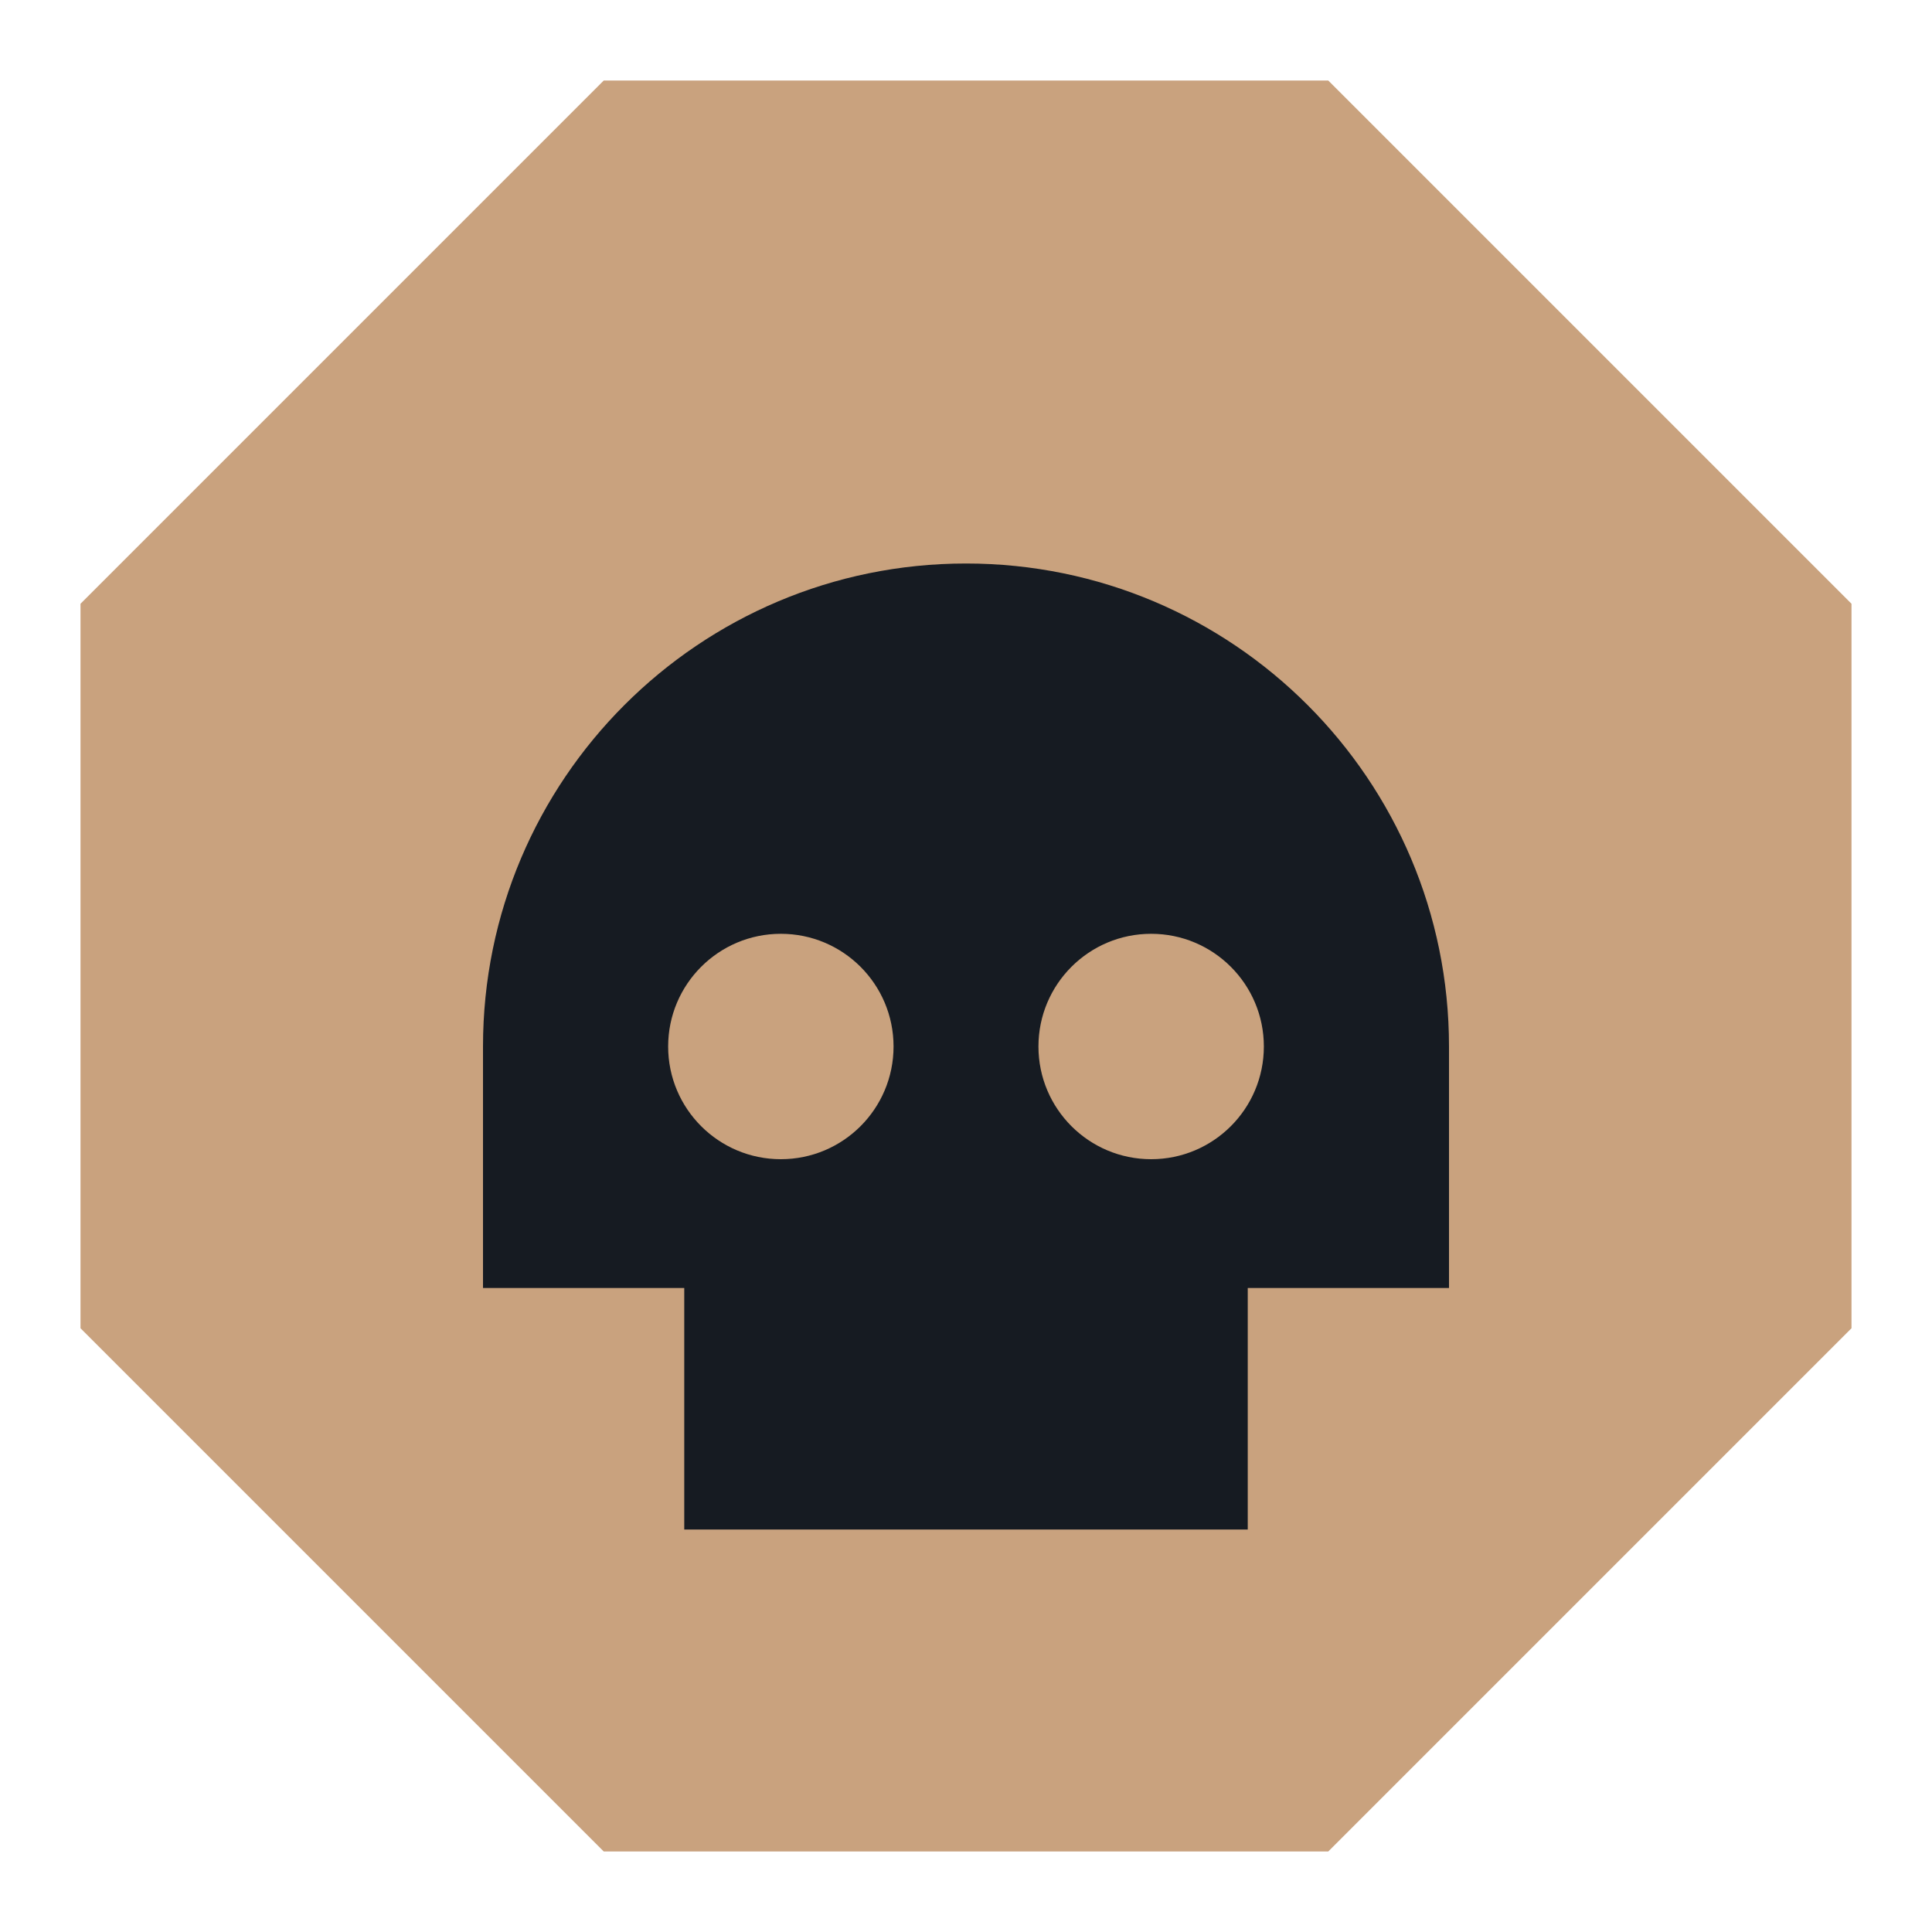
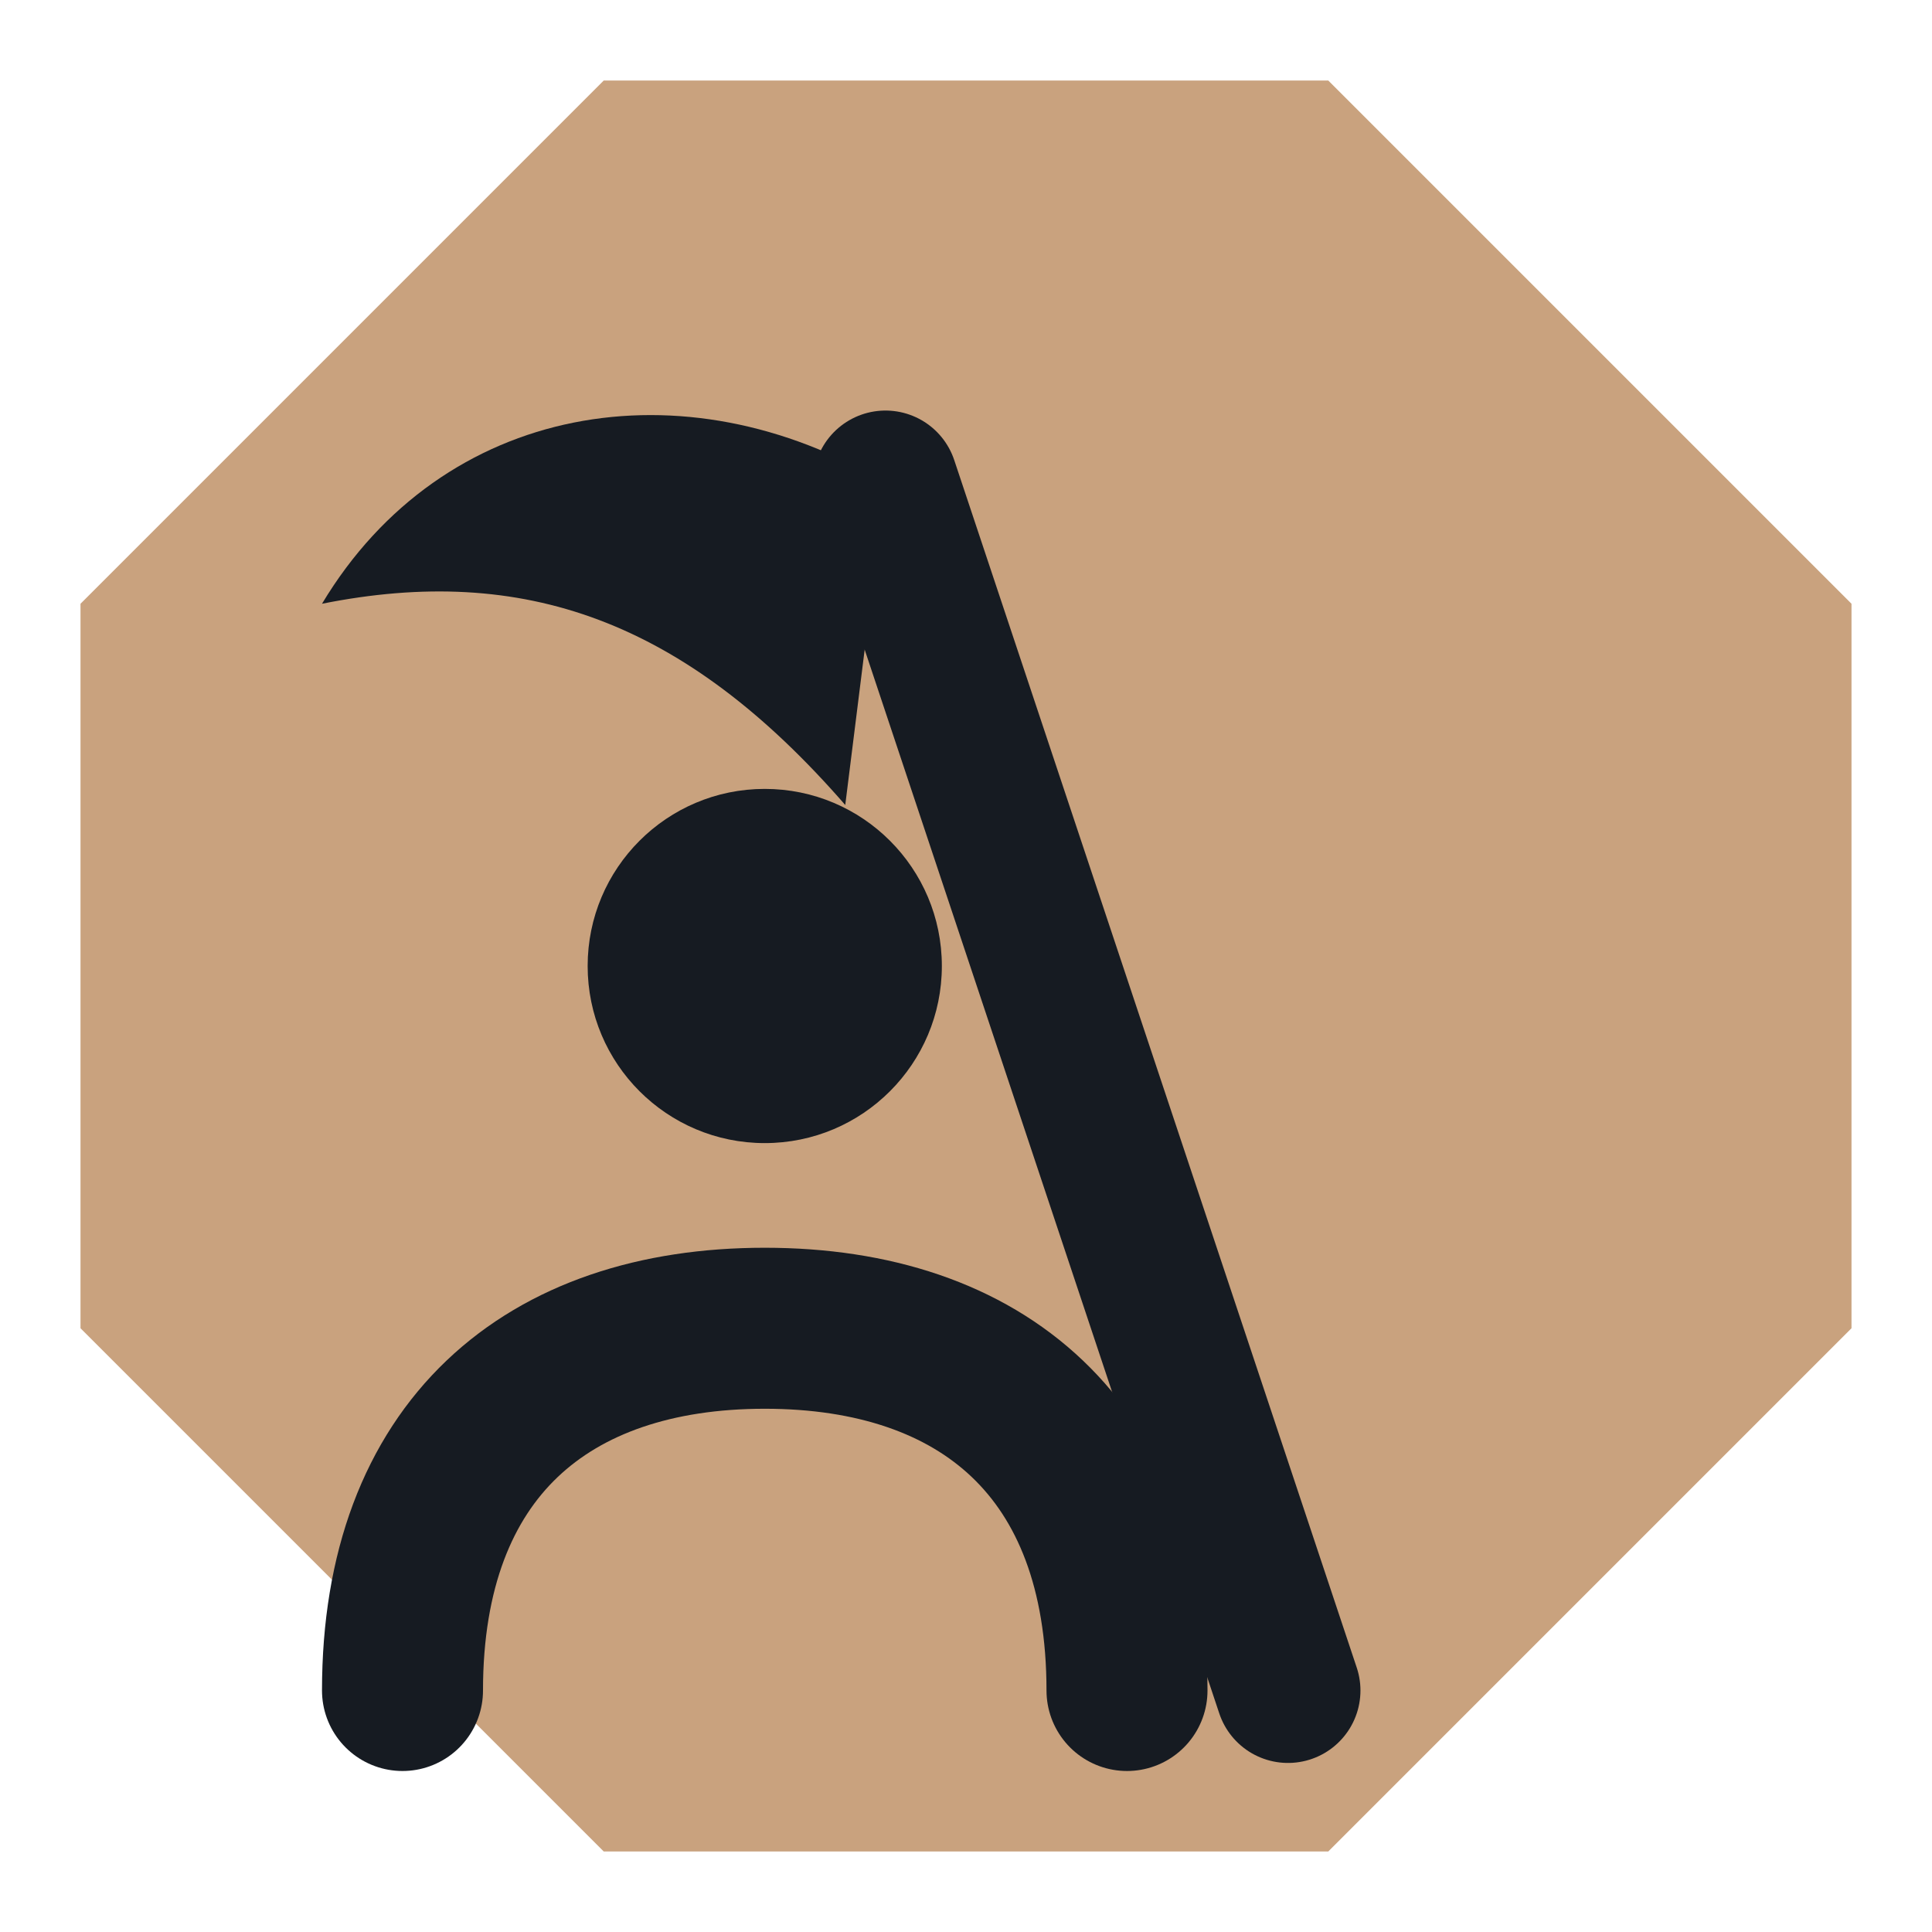
<svg xmlns="http://www.w3.org/2000/svg" viewBox="0 0 24 24" width="24" height="24">
  <path d="M7.5 1h9L23 7.5v9L16.5 23h-9L1 16.5v-9z" fill="#c9a27e" />
-   <path d="M6 13a6 6 0 0 1 12 0v3h-2.5v3h-7v-3H6z" fill="#161b22" />
-   <circle cx="9.7" cy="13" r="1.4" fill="#c9a27e" />
-   <circle cx="14.3" cy="13" r="1.4" fill="#c9a27e" />
+   <path d="M16 21L11 6" fill="none" stroke="#161b22" stroke-width="1.8" stroke-linecap="round" stroke-linejoin="round" />
+   <path d="M11 6C8.5 4.5 5.5 5 4 7.5c2.5-.5 4.5.2 6.5 2.5z" fill="#161b22" />
+   <circle cx="9.5" cy="12" r="2.2" fill="#161b22" />
+   <path d="M5 21c0-3 1.8-4.5 4.5-4.5S14 18 14 21" fill="none" stroke="#161b22" stroke-width="2" stroke-linecap="round" stroke-linejoin="round" />
</svg>
